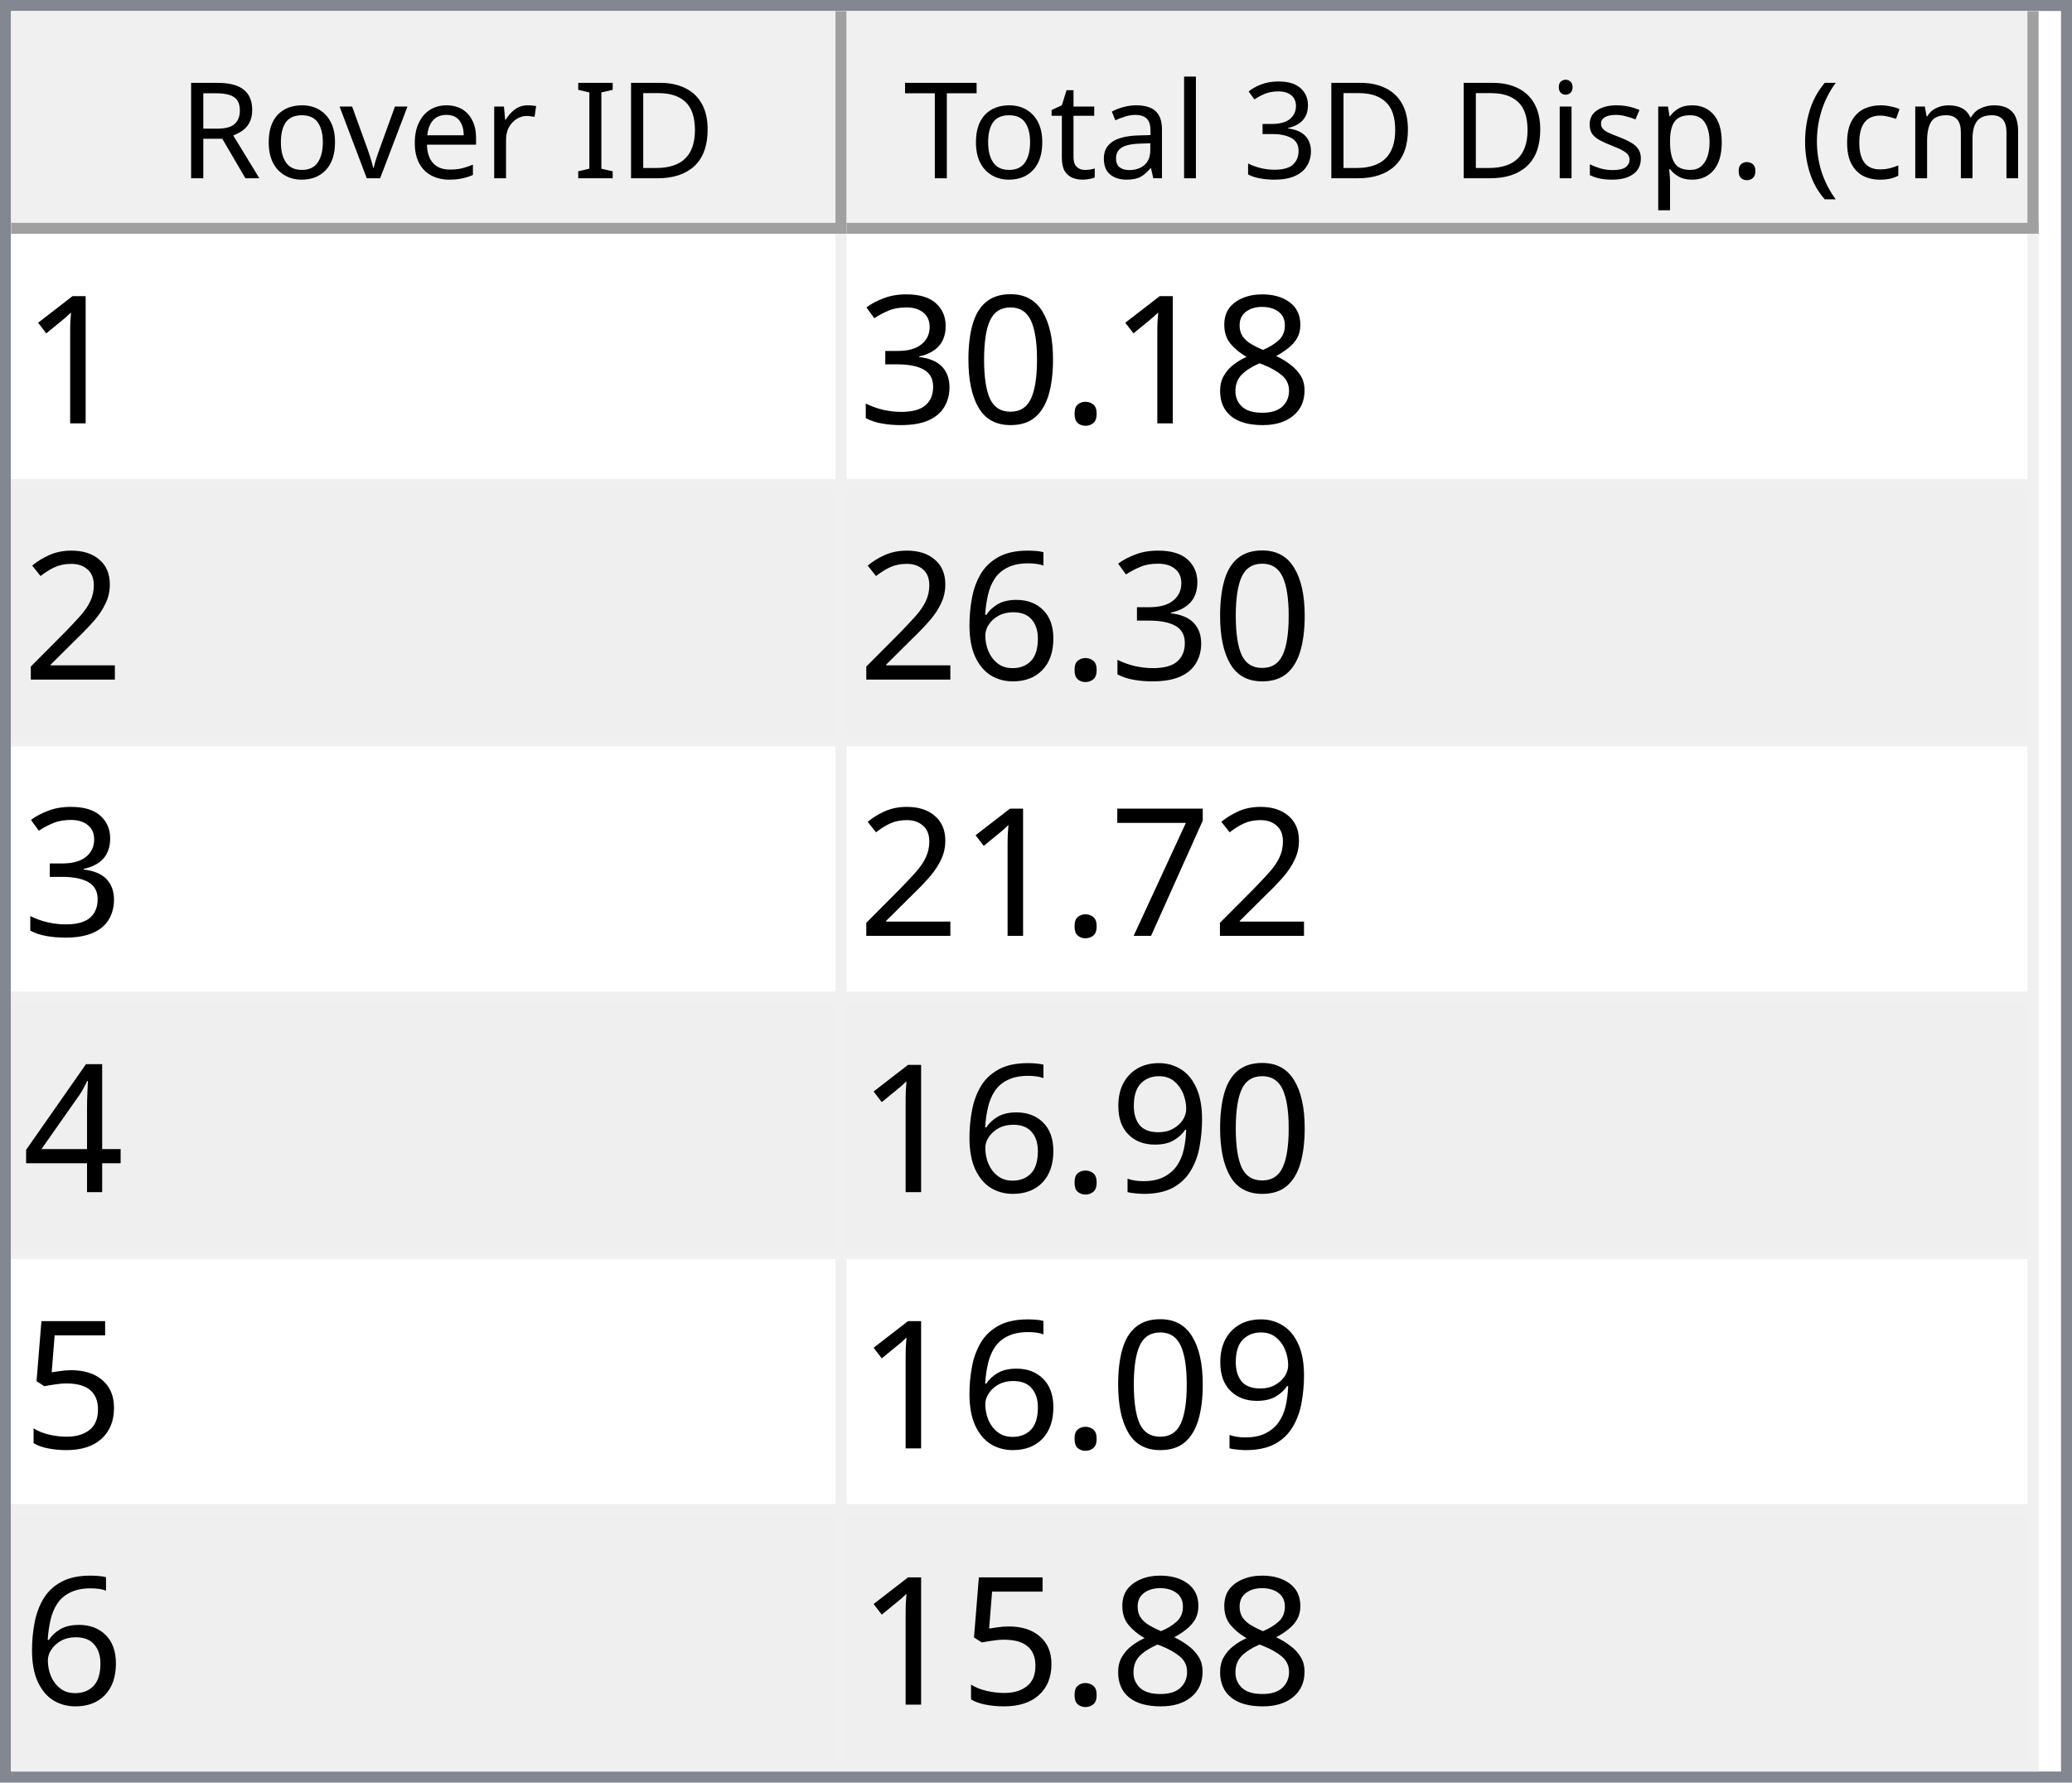
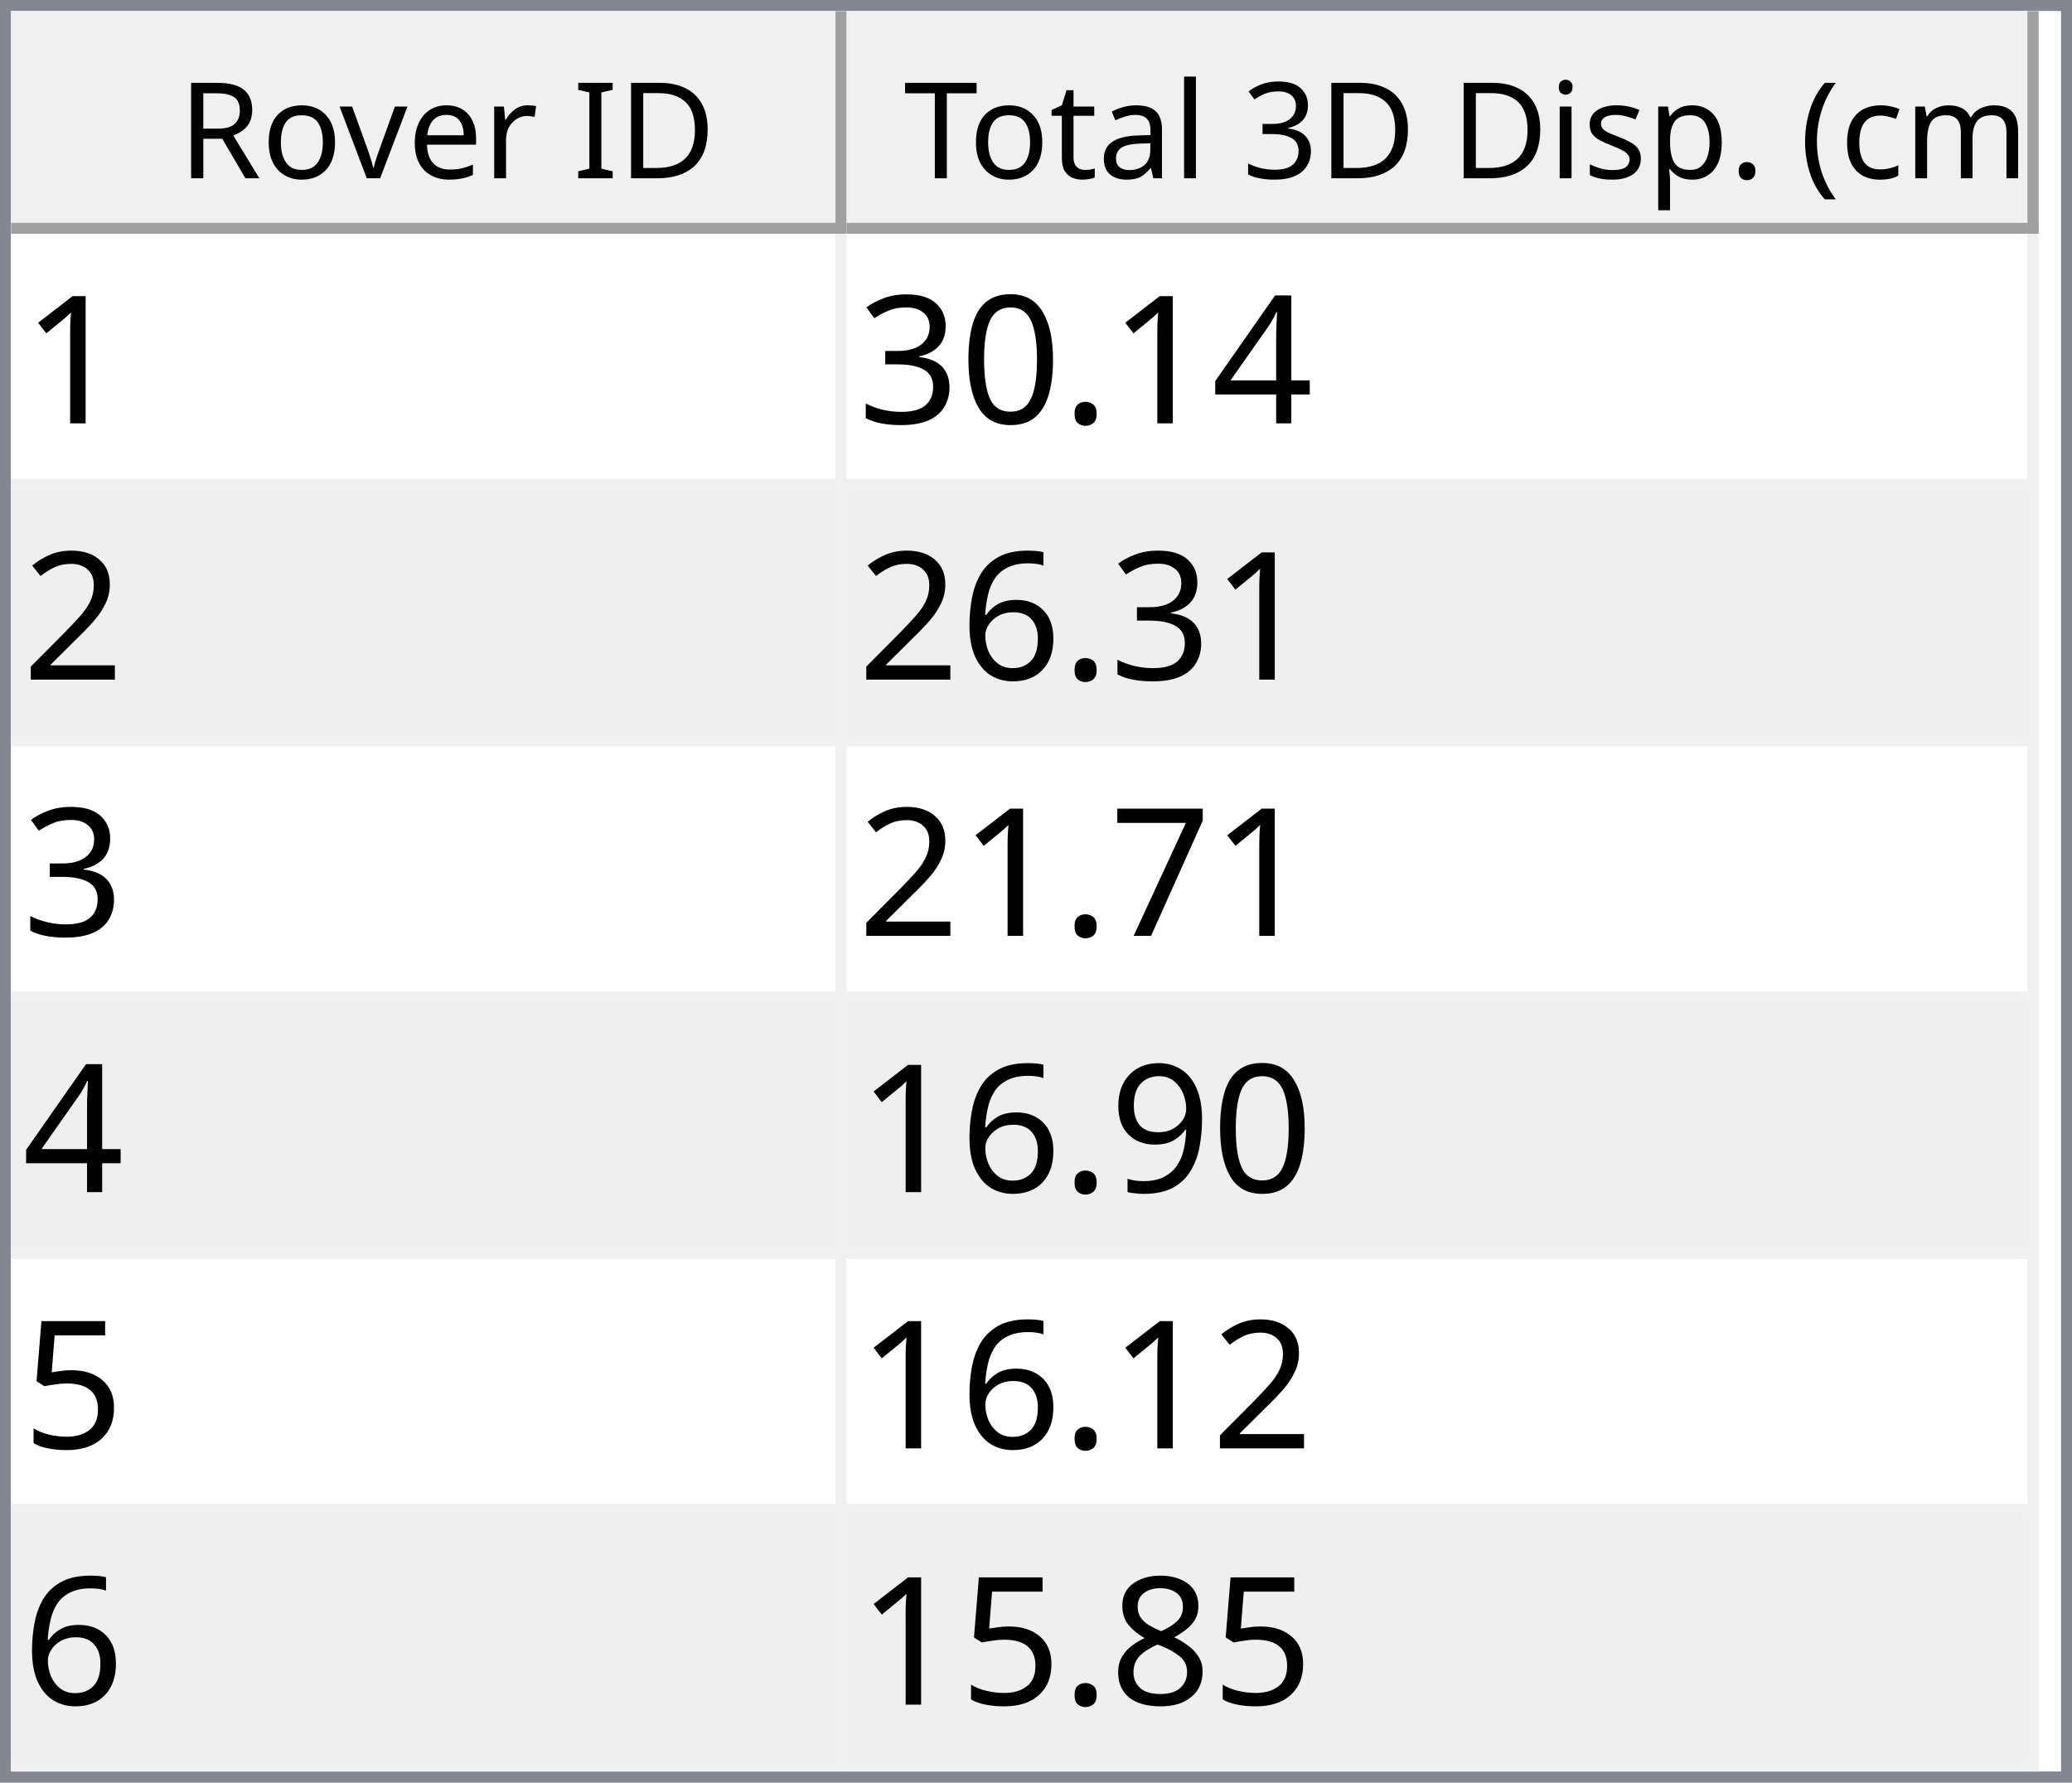
<svg xmlns="http://www.w3.org/2000/svg" style="fill-opacity:1; color-rendering:auto; color-interpolation:auto; text-rendering:auto; stroke:black; stroke-linecap:square; stroke-miterlimit:10; shape-rendering:auto; stroke-opacity:1; fill:black; stroke-dasharray:none; font-weight:normal; stroke-width:1; font-family:'Dialog'; font-style:normal; stroke-linejoin:miter; font-size:12px; stroke-dashoffset:0; image-rendering:auto;" width="186" height="160">
  <defs id="genericDefs" />
  <g>
    <defs id="defs1">
      <clipPath clipPathUnits="userSpaceOnUse" id="clipPath1">
        <path d="M0 0 L186 0 L186 160 L0 160 L0 0 Z" />
      </clipPath>
      <clipPath clipPathUnits="userSpaceOnUse" id="clipPath2">
        <path d="M0 0 L0 160 L186 160 L186 0 Z" />
      </clipPath>
      <clipPath clipPathUnits="userSpaceOnUse" id="clipPath3">
        <path d="M0 0 L0 20 L184 20 L184 0 Z" />
      </clipPath>
      <clipPath clipPathUnits="userSpaceOnUse" id="clipPath4">
        <path d="M0 0 L0 20 L75 20 L75 0 Z" />
      </clipPath>
      <clipPath clipPathUnits="userSpaceOnUse" id="clipPath5">
        <path d="M1 1 L1 19 L74 19 L74 1 Z" />
      </clipPath>
      <clipPath clipPathUnits="userSpaceOnUse" id="clipPath6">
        <path d="M0 0 L0 18 L73 18 L73 0 Z" />
      </clipPath>
      <clipPath clipPathUnits="userSpaceOnUse" id="clipPath7">
        <path d="M-0.5 -0.5 L-0.5 19.5 L74.5 19.5 L74.5 -0.5 Z" />
      </clipPath>
      <clipPath clipPathUnits="userSpaceOnUse" id="clipPath8">
        <path d="M0 0 L0 20 L107 20 L107 0 Z" />
      </clipPath>
      <clipPath clipPathUnits="userSpaceOnUse" id="clipPath9">
        <path d="M1 1 L1 19 L106 19 L106 1 Z" />
      </clipPath>
      <clipPath clipPathUnits="userSpaceOnUse" id="clipPath10">
        <path d="M0 0 L0 18 L105 18 L105 0 Z" />
      </clipPath>
      <clipPath clipPathUnits="userSpaceOnUse" id="clipPath11">
        <path d="M-0.5 -0.5 L-0.5 19.5 L106.5 19.5 L106.5 -0.5 Z" />
      </clipPath>
      <clipPath clipPathUnits="userSpaceOnUse" id="clipPath12">
        <path d="M0 0 L0 138 L184 138 L184 0 Z" />
      </clipPath>
      <clipPath clipPathUnits="userSpaceOnUse" id="clipPath13">
        <path d="M0 0 L0 138 L182 138 L182 0 Z" />
      </clipPath>
      <clipPath clipPathUnits="userSpaceOnUse" id="clipPath14">
        <path d="M-0.5 -0.5 L-0.5 137.5 L181.5 137.5 L181.5 -0.5 Z" />
      </clipPath>
      <clipPath clipPathUnits="userSpaceOnUse" id="clipPath15">
        <path d="M0 0 L0 22 L74 22 L74 0 Z" />
      </clipPath>
      <clipPath clipPathUnits="userSpaceOnUse" id="clipPath16">
        <path d="M0 0 L0 22 L106 22 L106 0 Z" />
      </clipPath>
      <font horiz-adv-x="64.551" id="font1">
        <font-face ascent="107.91" descent="25.098" units-per-em="100" style="font-style:normal; font-family:Segoe UI; font-weight:normal;" />
        <missing-glyph horiz-adv-x="64.551" d="M8.109 0 L8.109 68.266 L56.453 68.266 L56.453 0 L8.109 0 ZM15.328 7.234 L49.219 7.234 L49.219 61.031 L15.328 61.031 L15.328 7.234 Z" />
        <glyph unicode="D" horiz-adv-x="70.117" d="M9.188 0 L9.188 70.016 L28.516 70.016 Q65.531 70.016 65.531 35.891 Q65.531 19.672 55.25 9.836 Q44.969 0 27.734 0 L9.188 0 ZM17.391 62.594 L17.391 7.422 L27.828 7.422 Q41.609 7.422 49.273 14.797 Q56.938 22.172 56.938 35.688 Q56.938 62.594 28.328 62.594 L17.391 62.594 Z" />
        <glyph unicode="I" horiz-adv-x="26.611" d="M17.391 0 L9.188 0 L9.188 70.016 L17.391 70.016 L17.391 0 Z" />
        <glyph unicode=" " horiz-adv-x="27.393" d="" />
        <glyph unicode="r" horiz-adv-x="34.766" d="M34.188 41.891 Q32.078 43.5 28.125 43.5 Q23 43.5 19.555 38.672 Q16.109 33.844 16.109 25.484 L16.109 0 L8.109 0 L8.109 50 L16.109 50 L16.109 39.703 L16.312 39.703 Q18.016 44.969 21.531 47.922 Q25.047 50.875 29.391 50.875 Q32.516 50.875 34.188 50.203 L34.188 41.891 Z" />
        <glyph unicode="e" horiz-adv-x="52.295" d="M48.297 23 L12.984 23 Q13.188 14.656 17.484 10.109 Q21.781 5.562 29.297 5.562 Q37.75 5.562 44.828 11.141 L44.828 3.609 Q38.234 -1.172 27.391 -1.172 Q16.797 -1.172 10.742 5.641 Q4.688 12.453 4.688 24.812 Q4.688 36.469 11.305 43.82 Q17.922 51.172 27.734 51.172 Q37.547 51.172 42.922 44.828 Q48.297 38.484 48.297 27.203 L48.297 23 ZM40.094 29.781 Q40.047 36.719 36.75 40.578 Q33.453 44.438 27.594 44.438 Q21.922 44.438 17.969 40.383 Q14.016 36.328 13.094 29.781 L40.094 29.781 Z" />
        <glyph unicode="v" horiz-adv-x="47.9" d="M47.406 50 L27.484 0 L19.625 0 L0.688 50 L9.469 50 L22.172 13.672 Q23.578 9.672 23.922 6.688 L24.125 6.688 Q24.609 10.453 25.688 13.484 L38.969 50 L47.406 50 Z" />
        <glyph unicode="o" horiz-adv-x="58.594" d="M29 -1.172 Q17.922 -1.172 11.305 5.836 Q4.688 12.844 4.688 24.422 Q4.688 37.016 11.57 44.094 Q18.453 51.172 30.172 51.172 Q41.359 51.172 47.633 44.289 Q53.906 37.406 53.906 25.203 Q53.906 13.234 47.141 6.031 Q40.375 -1.172 29 -1.172 ZM29.594 44.438 Q21.875 44.438 17.383 39.188 Q12.891 33.938 12.891 24.703 Q12.891 15.828 17.43 10.695 Q21.969 5.562 29.594 5.562 Q37.359 5.562 41.531 10.594 Q45.703 15.625 45.703 24.906 Q45.703 34.281 41.531 39.359 Q37.359 44.438 29.594 44.438 Z" />
        <glyph unicode="R" horiz-adv-x="59.814" d="M59.375 0 L49.609 0 L37.891 19.625 Q36.281 22.359 34.766 24.289 Q33.25 26.219 31.664 27.438 Q30.078 28.656 28.25 29.219 Q26.422 29.781 24.125 29.781 L17.391 29.781 L17.391 0 L9.188 0 L9.188 70.016 L30.078 70.016 Q34.672 70.016 38.555 68.867 Q42.438 67.719 45.289 65.375 Q48.141 63.031 49.758 59.547 Q51.375 56.062 51.375 51.375 Q51.375 47.703 50.273 44.656 Q49.172 41.609 47.148 39.211 Q45.125 36.812 42.266 35.133 Q39.406 33.453 35.844 32.516 L35.844 32.328 Q37.594 31.547 38.891 30.547 Q40.188 29.547 41.359 28.18 Q42.531 26.812 43.68 25.078 Q44.828 23.344 46.234 21.047 L59.375 0 ZM17.391 62.594 L17.391 37.203 L28.516 37.203 Q31.594 37.203 34.203 38.133 Q36.812 39.062 38.719 40.797 Q40.625 42.531 41.703 45.047 Q42.781 47.562 42.781 50.688 Q42.781 56.297 39.141 59.445 Q35.5 62.594 28.609 62.594 L17.391 62.594 Z" />
        <glyph unicode=")" horiz-adv-x="30.176" d="M8.297 -15.922 L1.172 -15.922 Q16.406 2.344 16.406 26.812 Q16.406 51.469 1.078 70.016 L8.297 70.016 Q23.531 52.156 23.531 26.703 Q23.531 1.375 8.297 -15.922 Z" />
        <glyph unicode="m" horiz-adv-x="86.133" d="M79.109 0 L71.094 0 L71.094 28.719 Q71.094 37.016 68.531 40.727 Q65.969 44.438 59.906 44.438 Q54.781 44.438 51.195 39.75 Q47.609 35.062 47.609 28.516 L47.609 0 L39.594 0 L39.594 29.688 Q39.594 44.438 28.219 44.438 Q22.953 44.438 19.531 40.016 Q16.109 35.594 16.109 28.516 L16.109 0 L8.109 0 L8.109 50 L16.109 50 L16.109 42.094 L16.312 42.094 Q21.625 51.172 31.844 51.172 Q36.969 51.172 40.773 48.312 Q44.578 45.453 46 40.828 Q51.562 51.172 62.594 51.172 Q79.109 51.172 79.109 30.812 L79.109 0 Z" />
        <glyph unicode="c" horiz-adv-x="46.191" d="M42.188 2.297 Q36.422 -1.172 28.516 -1.172 Q17.828 -1.172 11.258 5.789 Q4.688 12.75 4.688 23.828 Q4.688 36.188 11.766 43.68 Q18.844 51.172 30.672 51.172 Q37.25 51.172 42.281 48.734 L42.281 40.531 Q36.719 44.438 30.375 44.438 Q22.703 44.438 17.797 38.945 Q12.891 33.453 12.891 24.516 Q12.891 15.719 17.508 10.641 Q22.125 5.562 29.891 5.562 Q36.422 5.562 42.188 9.906 L42.188 2.297 Z" />
        <glyph unicode="(" horiz-adv-x="30.176" d="M29.109 -15.922 L21.969 -15.922 Q6.844 1.375 6.844 26.703 Q6.844 52.156 21.969 70.016 L29.203 70.016 Q13.875 51.469 13.875 26.812 Q13.875 2.344 29.109 -15.922 Z" />
        <glyph unicode="." horiz-adv-x="21.68" d="M10.891 -1.078 Q8.641 -1.078 7.055 0.539 Q5.469 2.156 5.469 4.391 Q5.469 6.641 7.055 8.273 Q8.641 9.906 10.891 9.906 Q13.188 9.906 14.797 8.273 Q16.406 6.641 16.406 4.391 Q16.406 2.156 14.797 0.539 Q13.188 -1.078 10.891 -1.078 Z" />
        <glyph unicode="p" horiz-adv-x="58.789" d="M16.312 7.234 L16.109 7.234 L16.109 -23 L8.109 -23 L8.109 50 L16.109 50 L16.109 41.219 L16.312 41.219 Q22.219 51.172 33.594 51.172 Q43.266 51.172 48.688 44.461 Q54.109 37.75 54.109 26.469 Q54.109 13.922 48 6.375 Q41.891 -1.172 31.297 -1.172 Q21.578 -1.172 16.312 7.234 ZM16.109 27.391 L16.109 20.406 Q16.109 14.203 20.141 9.883 Q24.172 5.562 30.375 5.562 Q37.641 5.562 41.773 11.133 Q45.906 16.703 45.906 26.609 Q45.906 34.969 42.047 39.703 Q38.188 44.438 31.594 44.438 Q24.609 44.438 20.359 39.578 Q16.109 34.719 16.109 27.391 Z" />
        <glyph unicode="s" horiz-adv-x="42.432" d="M5.078 1.812 L5.078 10.406 Q11.625 5.562 19.484 5.562 Q30.031 5.562 30.031 12.594 Q30.031 14.594 29.125 15.992 Q28.219 17.391 26.68 18.461 Q25.141 19.531 23.07 20.383 Q21 21.234 18.609 22.172 Q15.281 23.484 12.766 24.828 Q10.25 26.172 8.57 27.859 Q6.891 29.547 6.031 31.695 Q5.172 33.844 5.172 36.719 Q5.172 40.234 6.789 42.945 Q8.406 45.656 11.086 47.484 Q13.766 49.312 17.211 50.242 Q20.656 51.172 24.312 51.172 Q30.812 51.172 35.938 48.922 L35.938 40.828 Q30.422 44.438 23.25 44.438 Q21 44.438 19.195 43.922 Q17.391 43.406 16.094 42.477 Q14.797 41.547 14.086 40.258 Q13.375 38.969 13.375 37.406 Q13.375 35.453 14.086 34.133 Q14.797 32.812 16.164 31.789 Q17.531 30.766 19.484 29.938 Q21.438 29.109 23.922 28.125 Q27.25 26.859 29.883 25.516 Q32.516 24.172 34.375 22.484 Q36.234 20.797 37.234 18.602 Q38.234 16.406 38.234 13.375 Q38.234 9.672 36.602 6.938 Q34.969 4.203 32.234 2.398 Q29.5 0.594 25.93 -0.289 Q22.359 -1.172 18.453 -1.172 Q10.75 -1.172 5.078 1.812 Z" />
        <glyph unicode="i" horiz-adv-x="24.219" d="M12.203 62.703 Q10.062 62.703 8.547 64.164 Q7.031 65.625 7.031 67.875 Q7.031 70.125 8.547 71.609 Q10.062 73.094 12.203 73.094 Q14.406 73.094 15.945 71.609 Q17.484 70.125 17.484 67.875 Q17.484 65.719 15.945 64.211 Q14.406 62.703 12.203 62.703 ZM16.109 0 L8.109 0 L8.109 50 L16.109 50 L16.109 0 Z" />
        <glyph unicode="3" horiz-adv-x="53.906" d="M46.531 19.828 Q46.531 15.094 44.75 11.211 Q42.969 7.328 39.719 4.57 Q36.469 1.812 31.93 0.297 Q27.391 -1.219 21.922 -1.219 Q11.922 -1.219 6 2.594 L6 11.188 Q13.094 5.609 22.219 5.609 Q25.875 5.609 28.828 6.539 Q31.781 7.469 33.906 9.227 Q36.031 10.984 37.18 13.477 Q38.328 15.969 38.328 19.094 Q38.328 32.812 18.797 32.812 L12.984 32.812 L12.984 39.594 L18.5 39.594 Q35.797 39.594 35.797 52.484 Q35.797 64.406 22.609 64.406 Q15.188 64.406 8.688 59.422 L8.688 67.188 Q15.375 71.188 24.609 71.188 Q29 71.188 32.57 69.969 Q36.141 68.75 38.68 66.555 Q41.219 64.359 42.609 61.281 Q44 58.203 44 54.5 Q44 40.672 30.031 36.719 L30.031 36.531 Q33.594 36.141 36.625 34.797 Q39.656 33.453 41.852 31.305 Q44.047 29.156 45.289 26.25 Q46.531 23.344 46.531 19.828 Z" />
        <glyph unicode="l" horiz-adv-x="24.219" d="M16.109 0 L8.109 0 L8.109 74.031 L16.109 74.031 L16.109 0 Z" />
        <glyph unicode="a" horiz-adv-x="50.879" d="M43.891 0 L35.891 0 L35.891 7.812 L35.688 7.812 Q30.469 -1.172 20.312 -1.172 Q12.844 -1.172 8.617 2.781 Q4.391 6.734 4.391 13.281 Q4.391 27.297 20.906 29.594 L35.891 31.688 Q35.891 44.438 25.594 44.438 Q16.547 44.438 9.281 38.281 L9.281 46.484 Q16.656 51.172 26.266 51.172 Q43.891 51.172 43.891 32.516 L43.891 0 ZM35.891 25.297 L23.828 23.641 Q18.266 22.859 15.43 20.875 Q12.594 18.891 12.594 13.875 Q12.594 10.203 15.211 7.883 Q17.828 5.562 22.172 5.562 Q28.125 5.562 32.008 9.742 Q35.891 13.922 35.891 20.312 L35.891 25.297 Z" />
        <glyph unicode="t" horiz-adv-x="33.887" d="M31.297 0.484 Q28.469 -1.078 23.828 -1.078 Q10.688 -1.078 10.688 13.578 L10.688 43.172 L2.094 43.172 L2.094 50 L10.688 50 L10.688 62.203 L18.703 64.797 L18.703 50 L31.297 50 L31.297 43.172 L18.703 43.172 L18.703 14.984 Q18.703 9.969 20.414 7.82 Q22.125 5.672 26.078 5.672 Q29.109 5.672 31.297 7.328 L31.297 0.484 Z" />
        <glyph unicode="T" horiz-adv-x="52.393" d="M50.594 62.594 L30.375 62.594 L30.375 0 L22.172 0 L22.172 62.594 L2 62.594 L2 70.016 L50.594 70.016 L50.594 62.594 Z" />
      </font>
      <font horiz-adv-x="75.0" id="font2">
        <font-face ascent="100.537" descent="21.973" units-per-em="100" style="font-style:normal; font-family:sans-serif; font-weight:normal;" />
        <missing-glyph horiz-adv-x="75.0" d="M12.5 0 L12.5 62.5 L62.5 62.5 L62.5 0 L12.5 0 ZM14.062 1.562 L60.938 1.562 L60.938 60.938 L14.062 60.938 L14.062 1.562 Z" />
        <glyph unicode="1" horiz-adv-x="55.615" d="M37.25 0 L28.469 0 L28.469 56 Q25.297 52.984 20.141 49.953 Q14.984 46.922 10.891 45.406 L10.891 53.906 Q18.266 57.375 23.781 62.305 Q29.297 67.234 31.594 71.875 L37.25 71.875 L37.25 0 Z" />
-         <glyph unicode="8" horiz-adv-x="55.615" d="M17.672 38.812 Q12.203 40.828 9.57 44.539 Q6.938 48.25 6.938 53.422 Q6.938 61.234 12.555 66.555 Q18.172 71.875 27.484 71.875 Q36.859 71.875 42.578 66.43 Q48.297 60.984 48.297 53.172 Q48.297 48.188 45.68 44.508 Q43.062 40.828 37.75 38.812 Q44.344 36.672 47.781 31.883 Q51.219 27.094 51.219 20.453 Q51.219 11.281 44.727 5.031 Q38.234 -1.219 27.641 -1.219 Q17.047 -1.219 10.547 5.055 Q4.047 11.328 4.047 20.703 Q4.047 27.688 7.594 32.398 Q11.141 37.109 17.672 38.812 ZM15.922 53.719 Q15.922 48.641 19.195 45.414 Q22.469 42.188 27.688 42.188 Q32.766 42.188 36.016 45.383 Q39.266 48.578 39.266 53.219 Q39.266 58.062 35.914 61.359 Q32.562 64.656 27.594 64.656 Q22.562 64.656 19.242 61.43 Q15.922 58.203 15.922 53.719 ZM13.094 20.656 Q13.094 16.891 14.875 13.375 Q16.656 9.859 20.172 7.93 Q23.688 6 27.734 6 Q34.031 6 38.133 10.055 Q42.234 14.109 42.234 20.359 Q42.234 26.703 38.016 30.859 Q33.797 35.016 27.438 35.016 Q21.234 35.016 17.164 30.914 Q13.094 26.812 13.094 20.656 Z" />
+         <glyph unicode="4" horiz-adv-x="55.615" d="M32.328 0 L32.328 17.141 L1.266 17.141 L1.266 25.203 L33.938 71.578 L41.109 71.578 L41.109 25.203 L50.781 25.203 L50.781 17.141 L41.109 17.141 L41.109 0 L32.328 0 ZM32.328 25.203 L32.328 57.469 L9.906 25.203 L32.328 25.203 Z" />
        <glyph unicode="." horiz-adv-x="27.783" d="M9.078 0 L9.078 10.016 L19.094 10.016 L19.094 0 L9.078 0 Z" />
        <glyph unicode="0" horiz-adv-x="55.615" d="M4.156 35.297 Q4.156 48 6.766 55.742 Q9.375 63.484 14.523 67.68 Q19.672 71.875 27.484 71.875 Q33.25 71.875 37.594 69.555 Q41.938 67.234 44.773 62.867 Q47.609 58.5 49.219 52.227 Q50.828 45.953 50.828 35.297 Q50.828 22.703 48.242 14.969 Q45.656 7.234 40.508 3.008 Q35.359 -1.219 27.484 -1.219 Q17.141 -1.219 11.234 6.203 Q4.156 15.141 4.156 35.297 ZM13.188 35.297 Q13.188 17.672 17.312 11.836 Q21.438 6 27.484 6 Q33.547 6 37.672 11.859 Q41.797 17.719 41.797 35.297 Q41.797 52.984 37.672 58.789 Q33.547 64.594 27.391 64.594 Q21.344 64.594 17.719 59.469 Q13.188 52.938 13.188 35.297 Z" />
        <glyph unicode="3" horiz-adv-x="55.615" d="M4.203 18.891 L12.984 20.062 Q14.5 12.594 18.141 9.297 Q21.781 6 27 6 Q33.203 6 37.477 10.297 Q41.75 14.594 41.75 20.953 Q41.75 27 37.797 30.93 Q33.844 34.859 27.734 34.859 Q25.25 34.859 21.531 33.891 L22.516 41.609 Q23.391 41.5 23.922 41.5 Q29.547 41.5 34.039 44.43 Q38.531 47.359 38.531 53.469 Q38.531 58.297 35.258 61.477 Q31.984 64.656 26.812 64.656 Q21.688 64.656 18.266 61.43 Q14.844 58.203 13.875 51.766 L5.078 53.328 Q6.688 62.156 12.398 67.016 Q18.109 71.875 26.609 71.875 Q32.469 71.875 37.398 69.359 Q42.328 66.844 44.945 62.5 Q47.562 58.156 47.562 53.266 Q47.562 48.641 45.07 44.828 Q42.578 41.016 37.703 38.766 Q44.047 37.312 47.562 32.695 Q51.078 28.078 51.078 21.141 Q51.078 11.766 44.242 5.25 Q37.406 -1.266 26.953 -1.266 Q17.531 -1.266 11.305 4.352 Q5.078 9.969 4.203 18.891 Z" />
        <glyph unicode="2" horiz-adv-x="55.615" d="M50.344 8.453 L50.344 0 L3.031 0 Q2.938 3.172 4.047 6.109 Q5.859 10.938 9.836 15.625 Q13.812 20.312 21.344 26.469 Q33.016 36.031 37.117 41.625 Q41.219 47.219 41.219 52.203 Q41.219 57.422 37.477 61.008 Q33.734 64.594 27.734 64.594 Q21.391 64.594 17.578 60.789 Q13.766 56.984 13.719 50.25 L4.688 51.172 Q5.609 61.281 11.664 66.578 Q17.719 71.875 27.938 71.875 Q38.234 71.875 44.242 66.164 Q50.25 60.453 50.25 52 Q50.25 47.703 48.492 43.555 Q46.734 39.406 42.656 34.812 Q38.578 30.219 29.109 22.219 Q21.188 15.578 18.945 13.211 Q16.703 10.844 15.234 8.453 L50.344 8.453 Z" />
        <glyph unicode="6" horiz-adv-x="55.615" d="M49.75 54.047 L41.016 53.375 Q39.844 58.547 37.703 60.891 Q34.125 64.656 28.906 64.656 Q24.703 64.656 21.531 62.312 Q17.391 59.281 14.992 53.469 Q12.594 47.656 12.5 36.922 Q15.672 41.75 20.266 44.094 Q24.859 46.438 29.891 46.438 Q38.672 46.438 44.852 39.969 Q51.031 33.5 51.031 23.25 Q51.031 16.5 48.125 10.719 Q45.219 4.938 40.141 1.859 Q35.062 -1.219 28.609 -1.219 Q17.625 -1.219 10.695 6.859 Q3.766 14.938 3.766 33.5 Q3.766 54.25 11.422 63.672 Q18.109 71.875 29.438 71.875 Q37.891 71.875 43.289 67.141 Q48.688 62.406 49.75 54.047 ZM13.875 23.188 Q13.875 18.656 15.797 14.508 Q17.719 10.359 21.188 8.18 Q24.656 6 28.469 6 Q34.031 6 38.039 10.492 Q42.047 14.984 42.047 22.703 Q42.047 30.125 38.086 34.398 Q34.125 38.672 28.125 38.672 Q22.172 38.672 18.023 34.398 Q13.875 30.125 13.875 23.188 Z" />
        <glyph unicode="7" horiz-adv-x="55.615" d="M4.734 62.203 L4.734 70.656 L51.078 70.656 L51.078 63.812 Q44.234 56.547 37.523 44.484 Q30.812 32.422 27.156 19.672 Q24.516 10.688 23.781 0 L14.75 0 Q14.891 8.453 18.062 20.414 Q21.234 32.375 27.172 43.484 Q33.109 54.594 39.797 62.203 L4.734 62.203 Z" />
-         <glyph unicode="4" horiz-adv-x="55.615" d="M32.328 0 L32.328 17.141 L1.266 17.141 L1.266 25.203 L33.938 71.578 L41.109 71.578 L41.109 25.203 L50.781 25.203 L50.781 17.141 L41.109 17.141 L41.109 0 L32.328 0 ZM32.328 25.203 L32.328 57.469 L9.906 25.203 L32.328 25.203 Z" />
        <glyph unicode="9" horiz-adv-x="55.615" d="M5.469 16.547 L13.922 17.328 Q14.984 11.375 18.016 8.688 Q21.047 6 25.781 6 Q29.828 6 32.883 7.859 Q35.938 9.719 37.891 12.82 Q39.844 15.922 41.164 21.195 Q42.484 26.469 42.484 31.938 Q42.484 32.516 42.438 33.688 Q39.797 29.5 35.234 26.883 Q30.672 24.266 25.344 24.266 Q16.453 24.266 10.305 30.711 Q4.156 37.156 4.156 47.703 Q4.156 58.594 10.578 65.234 Q17 71.875 26.656 71.875 Q33.641 71.875 39.43 68.117 Q45.219 64.359 48.219 57.398 Q51.219 50.438 51.219 37.25 Q51.219 23.531 48.242 15.406 Q45.266 7.281 39.383 3.031 Q33.5 -1.219 25.594 -1.219 Q17.188 -1.219 11.867 3.445 Q6.547 8.109 5.469 16.547 ZM41.453 48.141 Q41.453 55.719 37.43 60.156 Q33.406 64.594 27.734 64.594 Q21.875 64.594 17.531 59.812 Q13.188 55.031 13.188 47.406 Q13.188 40.578 17.312 36.305 Q21.438 32.031 27.484 32.031 Q33.594 32.031 37.523 36.305 Q41.453 40.578 41.453 48.141 Z" />
        <glyph unicode="5" horiz-adv-x="55.615" d="M4.156 18.75 L13.375 19.531 Q14.406 12.797 18.141 9.398 Q21.875 6 27.156 6 Q33.5 6 37.891 10.789 Q42.281 15.578 42.281 23.484 Q42.281 31 38.062 35.352 Q33.844 39.703 27 39.703 Q22.75 39.703 19.336 37.773 Q15.922 35.844 13.969 32.766 L5.719 33.844 L12.641 70.609 L48.25 70.609 L48.25 62.203 L19.672 62.203 L15.828 42.969 Q22.266 47.469 29.344 47.469 Q38.719 47.469 45.164 40.969 Q51.609 34.469 51.609 24.266 Q51.609 14.547 45.953 7.469 Q39.062 -1.219 27.156 -1.219 Q17.391 -1.219 11.211 4.25 Q5.031 9.719 4.156 18.75 Z" />
+         <glyph unicode="8" horiz-adv-x="55.615" d="M17.672 38.812 Q12.203 40.828 9.57 44.539 Q6.938 48.25 6.938 53.422 Q6.938 61.234 12.555 66.555 Q18.172 71.875 27.484 71.875 Q36.859 71.875 42.578 66.43 Q48.297 60.984 48.297 53.172 Q48.297 48.188 45.68 44.508 Q43.062 40.828 37.75 38.812 Q44.344 36.672 47.781 31.883 Q51.219 27.094 51.219 20.453 Q51.219 11.281 44.727 5.031 Q38.234 -1.219 27.641 -1.219 Q17.047 -1.219 10.547 5.055 Q4.047 11.328 4.047 20.703 Q4.047 27.688 7.594 32.398 Q11.141 37.109 17.672 38.812 ZM15.922 53.719 Q15.922 48.641 19.195 45.414 Q22.469 42.188 27.688 42.188 Q32.766 42.188 36.016 45.383 Q39.266 48.578 39.266 53.219 Q39.266 58.062 35.914 61.359 Q32.562 64.656 27.594 64.656 Q22.562 64.656 19.242 61.43 Q15.922 58.203 15.922 53.719 ZM13.094 20.656 Q13.094 16.891 14.875 13.375 Q16.656 9.859 20.172 7.93 Q23.688 6 27.734 6 Q34.031 6 38.133 10.055 Q42.234 14.109 42.234 20.359 Q42.234 26.703 38.016 30.859 Q33.797 35.016 27.438 35.016 Q21.234 35.016 17.164 30.914 Q13.094 26.812 13.094 20.656 Z" />
      </font>
    </defs>
    <g style="fill:white; stroke:white;">
      <rect x="0" y="0" width="186" style="clip-path:url(#clipPath1); stroke:none;" height="160" />
    </g>
    <g style="fill:white; text-rendering:optimizeSpeed; color-rendering:optimizeSpeed; image-rendering:optimizeSpeed; shape-rendering:crispEdges; stroke:white; color-interpolation:sRGB;">
      <rect x="0" width="186" height="160" y="0" style="stroke:none;" />
      <path style="stroke:none;" d="M0 160 L186 160 L186 0 L0 0 Z" />
    </g>
    <g style="fill:rgb(240,240,240); font-family:'Segoe UI'; stroke:rgb(240,240,240);">
      <rect x="0" y="0" width="186" style="clip-path:url(#clipPath2); stroke:none;" height="160" />
    </g>
    <g style="fill:rgb(130,135,144); font-family:'Segoe UI'; stroke:rgb(130,135,144);">
      <path d="M0 0 L186 0 L186 160 L0 160 L0 0 ZM1 1 L185 1 L185 159 L1 159 L1 1 Z" style="fill-rule:evenodd; clip-path:url(#clipPath2); stroke:none;" />
    </g>
    <g style="fill:white; font-family:'Segoe UI'; stroke:white;" transform="translate(1,1)">
      <rect x="0" y="0" width="184" style="clip-path:url(#clipPath3); stroke:none;" height="20" />
    </g>
    <g style="fill:rgb(240,240,240); font-family:'Segoe UI'; stroke:rgb(240,240,240);" transform="translate(1,1)">
      <rect x="0" y="0" width="75" style="clip-path:url(#clipPath4); stroke:none;" height="20" />
    </g>
    <g style="font-family:'Segoe UI';" transform="translate(2,2)">
      <text x="14" xml:space="preserve" y="14" style="clip-path:url(#clipPath6); stroke:none;">Rover ID</text>
    </g>
    <g style="fill:rgb(160,160,160); font-family:'Segoe UI'; stroke:rgb(160,160,160); stroke-linejoin:bevel;" transform="translate(1.5,1.5)">
      <line x1="74" x2="74" y1="0" style="fill:none; clip-path:url(#clipPath7);" y2="19" />
    </g>
    <g style="fill:rgb(160,160,160); font-family:'Segoe UI'; stroke:rgb(160,160,160); stroke-linejoin:bevel;" transform="matrix(1,0,0,1,1,1) translate(0.5,0.5)">
      <line x1="0" x2="74" y1="19" style="fill:none; clip-path:url(#clipPath7);" y2="19" />
    </g>
    <g style="fill:rgb(240,240,240); font-family:'Segoe UI'; stroke:rgb(240,240,240);" transform="translate(76,1)">
      <rect x="0" y="0" width="107" style="clip-path:url(#clipPath8); stroke:none;" height="20" />
    </g>
    <g style="font-family:'Segoe UI';" transform="translate(77,2)">
      <text x="1" xml:space="preserve" y="14" style="clip-path:url(#clipPath10); stroke:none;"> Total 3D Disp. (cm)</text>
    </g>
    <g style="fill:rgb(160,160,160); font-family:'Segoe UI'; stroke:rgb(160,160,160); stroke-linejoin:bevel;" transform="translate(76.5,1.5)">
      <line x1="106" x2="106" y1="0" style="fill:none; clip-path:url(#clipPath11);" y2="19" />
    </g>
    <g style="fill:rgb(160,160,160); font-family:'Segoe UI'; stroke:rgb(160,160,160); stroke-linejoin:bevel;" transform="matrix(1,0,0,1,76,1) translate(0.5,0.5)">
      <line x1="0" x2="106" y1="19" style="fill:none; clip-path:url(#clipPath11);" y2="19" />
    </g>
    <g style="fill:white; font-family:'Segoe UI'; stroke:white;" transform="translate(1,21)">
      <rect x="0" y="0" width="184" style="clip-path:url(#clipPath12); stroke:none;" height="138" />
    </g>
    <g style="fill:rgb(240,240,240); font-size:16px; font-family:sans-serif; stroke:rgb(240,240,240);" transform="translate(1,21)">
      <rect x="0" y="0" width="182" style="clip-path:url(#clipPath13); stroke:none;" height="138" />
      <line transform="translate(0.5,0.5)" x1="0" x2="181" y1="22" style="clip-path:url(#clipPath14); fill:none; stroke-linejoin:bevel;" y2="22" />
    </g>
    <g transform="matrix(1,0,0,1,1,21) translate(0.5,0.5)" style="fill:rgb(240,240,240); font-size:16px; font-family:sans-serif; stroke:rgb(240,240,240); stroke-linejoin:bevel;">
      <line x1="0" x2="181" y1="45" style="fill:none; clip-path:url(#clipPath14);" y2="45" />
    </g>
    <g transform="matrix(1,0,0,1,1,21) translate(0.5,0.5)" style="fill:rgb(240,240,240); font-size:16px; font-family:sans-serif; stroke:rgb(240,240,240); stroke-linejoin:bevel;">
      <line x1="0" x2="181" y1="68" style="fill:none; clip-path:url(#clipPath14);" y2="68" />
    </g>
    <g transform="matrix(1,0,0,1,1,21) translate(0.5,0.5)" style="fill:rgb(240,240,240); font-size:16px; font-family:sans-serif; stroke:rgb(240,240,240); stroke-linejoin:bevel;">
      <line x1="0" x2="181" y1="91" style="fill:none; clip-path:url(#clipPath14);" y2="91" />
    </g>
    <g transform="matrix(1,0,0,1,1,21) translate(0.5,0.5)" style="fill:rgb(240,240,240); font-size:16px; font-family:sans-serif; stroke:rgb(240,240,240); stroke-linejoin:bevel;">
      <line x1="0" x2="181" y1="114" style="fill:none; clip-path:url(#clipPath14);" y2="114" />
    </g>
    <g transform="matrix(1,0,0,1,1,21) translate(0.5,0.5)" style="fill:rgb(240,240,240); font-size:16px; font-family:sans-serif; stroke:rgb(240,240,240); stroke-linejoin:bevel;">
      <line x1="0" x2="181" y1="137" style="fill:none; clip-path:url(#clipPath14);" y2="137" />
    </g>
    <g transform="matrix(1,0,0,1,1,21) translate(0.5,0.5)" style="fill:rgb(240,240,240); font-size:16px; font-family:sans-serif; stroke:rgb(240,240,240); stroke-linejoin:bevel;">
      <line x1="74" x2="74" y1="0" style="fill:none; clip-path:url(#clipPath14);" y2="137" />
    </g>
    <g transform="matrix(1,0,0,1,1,21) translate(0.5,0.5)" style="fill:rgb(240,240,240); font-size:16px; font-family:sans-serif; stroke:rgb(240,240,240); stroke-linejoin:bevel;">
      <line x1="181" x2="181" y1="0" style="fill:none; clip-path:url(#clipPath14);" y2="137" />
    </g>
    <g style="fill:white; font-size:16px; font-family:sans-serif; stroke:white;" transform="matrix(1,0,0,1,1,21)">
      <rect x="0" y="0" width="74" style="clip-path:url(#clipPath15); stroke:none;" height="22" />
      <text x="1" y="17" style="fill:black; clip-path:url(#clipPath15); stroke:none;" xml:space="preserve">1</text>
    </g>
    <g style="fill:white; font-size:16px; font-family:sans-serif; stroke:white;" transform="matrix(1,0,0,1,1,21) translate(75,0)">
      <rect x="0" y="0" width="106" style="clip-path:url(#clipPath16); stroke:none;" height="22" />
-       <text x="1" y="17" style="fill:black; clip-path:url(#clipPath16); stroke:none;" xml:space="preserve">30.18</text>
+       <text x="1" y="17" style="fill:black; clip-path:url(#clipPath16); stroke:none;" xml:space="preserve">30.14</text>
    </g>
    <g style="fill:rgb(239,239,239); font-size:16px; font-family:sans-serif; stroke:rgb(239,239,239);" transform="matrix(1,0,0,1,1,21) translate(0,23)">
      <rect x="0" y="0" width="74" style="clip-path:url(#clipPath15); stroke:none;" height="22" />
      <text x="1" y="17" style="fill:black; clip-path:url(#clipPath15); stroke:none;" xml:space="preserve">2</text>
    </g>
    <g style="fill:rgb(239,239,239); font-size:16px; font-family:sans-serif; stroke:rgb(239,239,239);" transform="matrix(1,0,0,1,1,21) translate(75,23)">
      <rect x="0" y="0" width="106" style="clip-path:url(#clipPath16); stroke:none;" height="22" />
-       <text x="1" y="17" style="fill:black; clip-path:url(#clipPath16); stroke:none;" xml:space="preserve">26.30</text>
+       <text x="1" y="17" style="fill:black; clip-path:url(#clipPath16); stroke:none;" xml:space="preserve">26.31</text>
    </g>
    <g style="fill:white; font-size:16px; font-family:sans-serif; stroke:white;" transform="matrix(1,0,0,1,1,21) translate(0,46)">
      <rect x="0" y="0" width="74" style="clip-path:url(#clipPath15); stroke:none;" height="22" />
      <text x="1" y="17" style="fill:black; clip-path:url(#clipPath15); stroke:none;" xml:space="preserve">3</text>
    </g>
    <g style="fill:white; font-size:16px; font-family:sans-serif; stroke:white;" transform="matrix(1,0,0,1,1,21) translate(75,46)">
      <rect x="0" y="0" width="106" style="clip-path:url(#clipPath16); stroke:none;" height="22" />
-       <text x="1" y="17" style="fill:black; clip-path:url(#clipPath16); stroke:none;" xml:space="preserve">21.72</text>
+       <text x="1" y="17" style="fill:black; clip-path:url(#clipPath16); stroke:none;" xml:space="preserve">21.71</text>
    </g>
    <g style="fill:rgb(239,239,239); font-size:16px; font-family:sans-serif; stroke:rgb(239,239,239);" transform="matrix(1,0,0,1,1,21) translate(0,69)">
      <rect x="0" y="0" width="74" style="clip-path:url(#clipPath15); stroke:none;" height="22" />
      <text x="1" y="17" style="fill:black; clip-path:url(#clipPath15); stroke:none;" xml:space="preserve">4</text>
    </g>
    <g style="fill:rgb(239,239,239); font-size:16px; font-family:sans-serif; stroke:rgb(239,239,239);" transform="matrix(1,0,0,1,1,21) translate(75,69)">
      <rect x="0" y="0" width="106" style="clip-path:url(#clipPath16); stroke:none;" height="22" />
      <text x="1" y="17" style="fill:black; clip-path:url(#clipPath16); stroke:none;" xml:space="preserve">16.90</text>
    </g>
    <g style="fill:white; font-size:16px; font-family:sans-serif; stroke:white;" transform="matrix(1,0,0,1,1,21) translate(0,92)">
      <rect x="0" y="0" width="74" style="clip-path:url(#clipPath15); stroke:none;" height="22" />
      <text x="1" y="17" style="fill:black; clip-path:url(#clipPath15); stroke:none;" xml:space="preserve">5</text>
    </g>
    <g style="fill:white; font-size:16px; font-family:sans-serif; stroke:white;" transform="matrix(1,0,0,1,1,21) translate(75,92)">
      <rect x="0" y="0" width="106" style="clip-path:url(#clipPath16); stroke:none;" height="22" />
-       <text x="1" y="17" style="fill:black; clip-path:url(#clipPath16); stroke:none;" xml:space="preserve">16.09</text>
+       <text x="1" y="17" style="fill:black; clip-path:url(#clipPath16); stroke:none;" xml:space="preserve">16.12</text>
    </g>
    <g style="fill:rgb(239,239,239); font-size:16px; font-family:sans-serif; stroke:rgb(239,239,239);" transform="matrix(1,0,0,1,1,21) translate(0,115)">
      <rect x="0" y="0" width="74" style="clip-path:url(#clipPath15); stroke:none;" height="22" />
      <text x="1" y="17" style="fill:black; clip-path:url(#clipPath15); stroke:none;" xml:space="preserve">6</text>
    </g>
    <g style="fill:rgb(239,239,239); font-size:16px; font-family:sans-serif; stroke:rgb(239,239,239);" transform="matrix(1,0,0,1,1,21) translate(75,115)">
      <rect x="0" y="0" width="106" style="clip-path:url(#clipPath16); stroke:none;" height="22" />
-       <text x="1" y="17" style="fill:black; clip-path:url(#clipPath16); stroke:none;" xml:space="preserve">15.88</text>
+       <text x="1" y="17" style="fill:black; clip-path:url(#clipPath16); stroke:none;" xml:space="preserve">15.85</text>
    </g>
  </g>
</svg>
